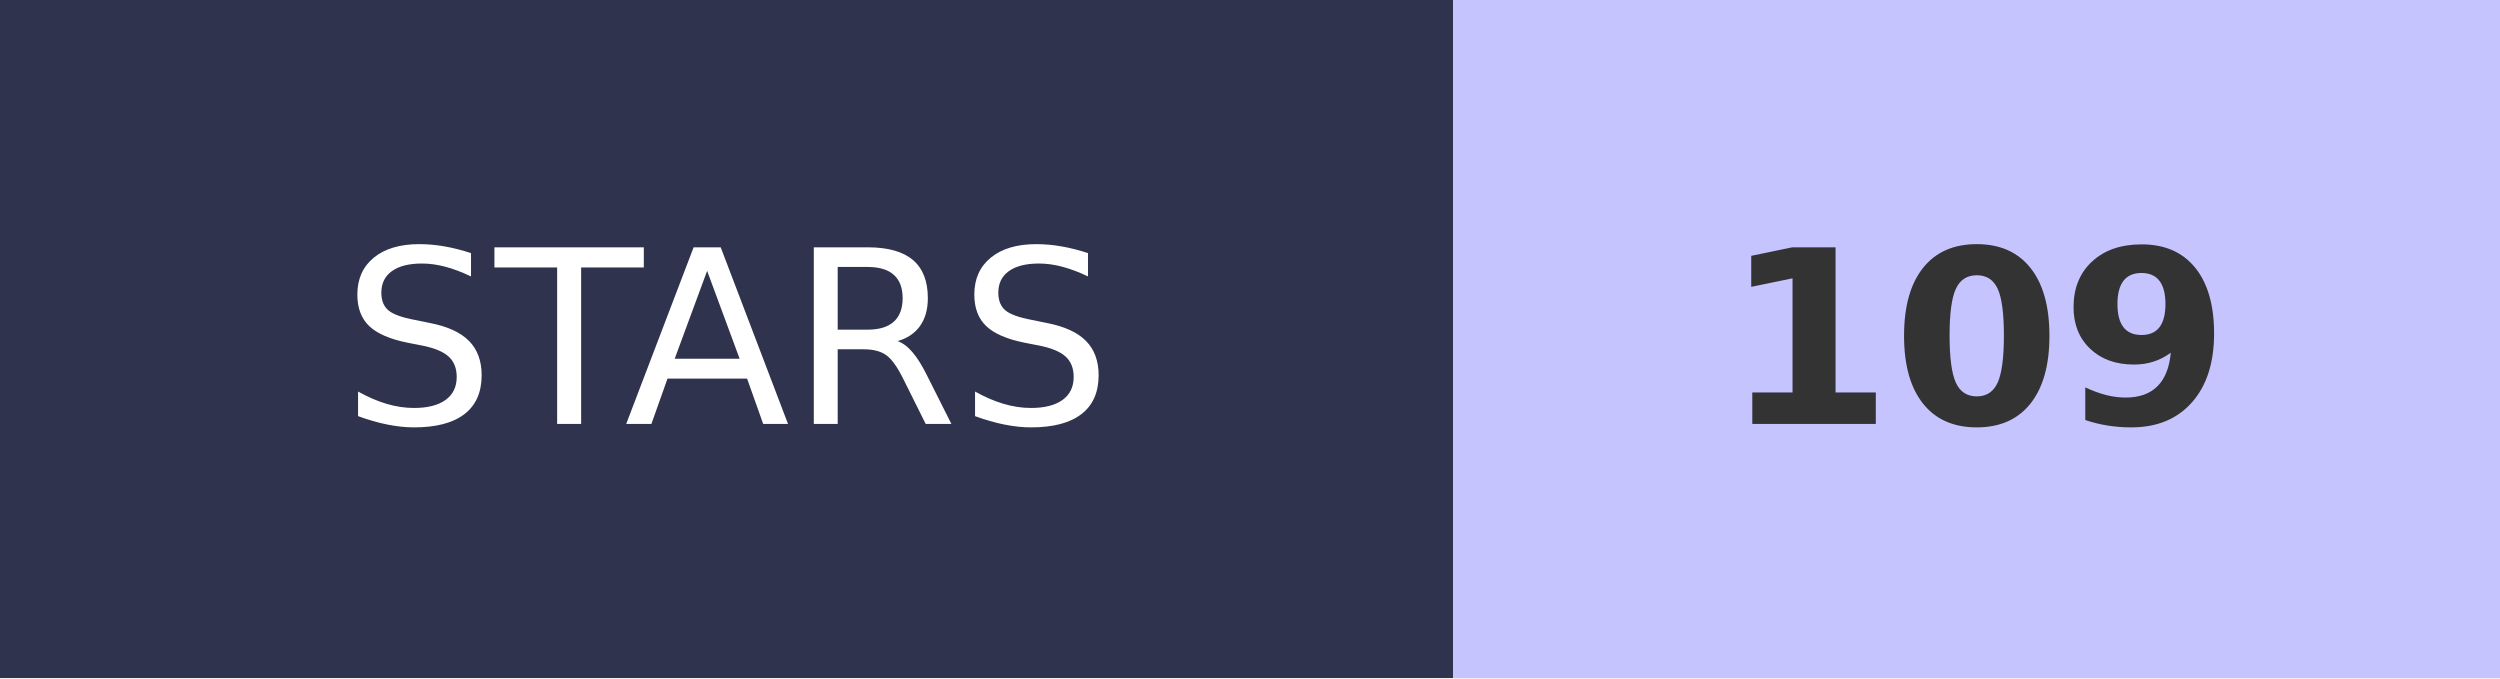
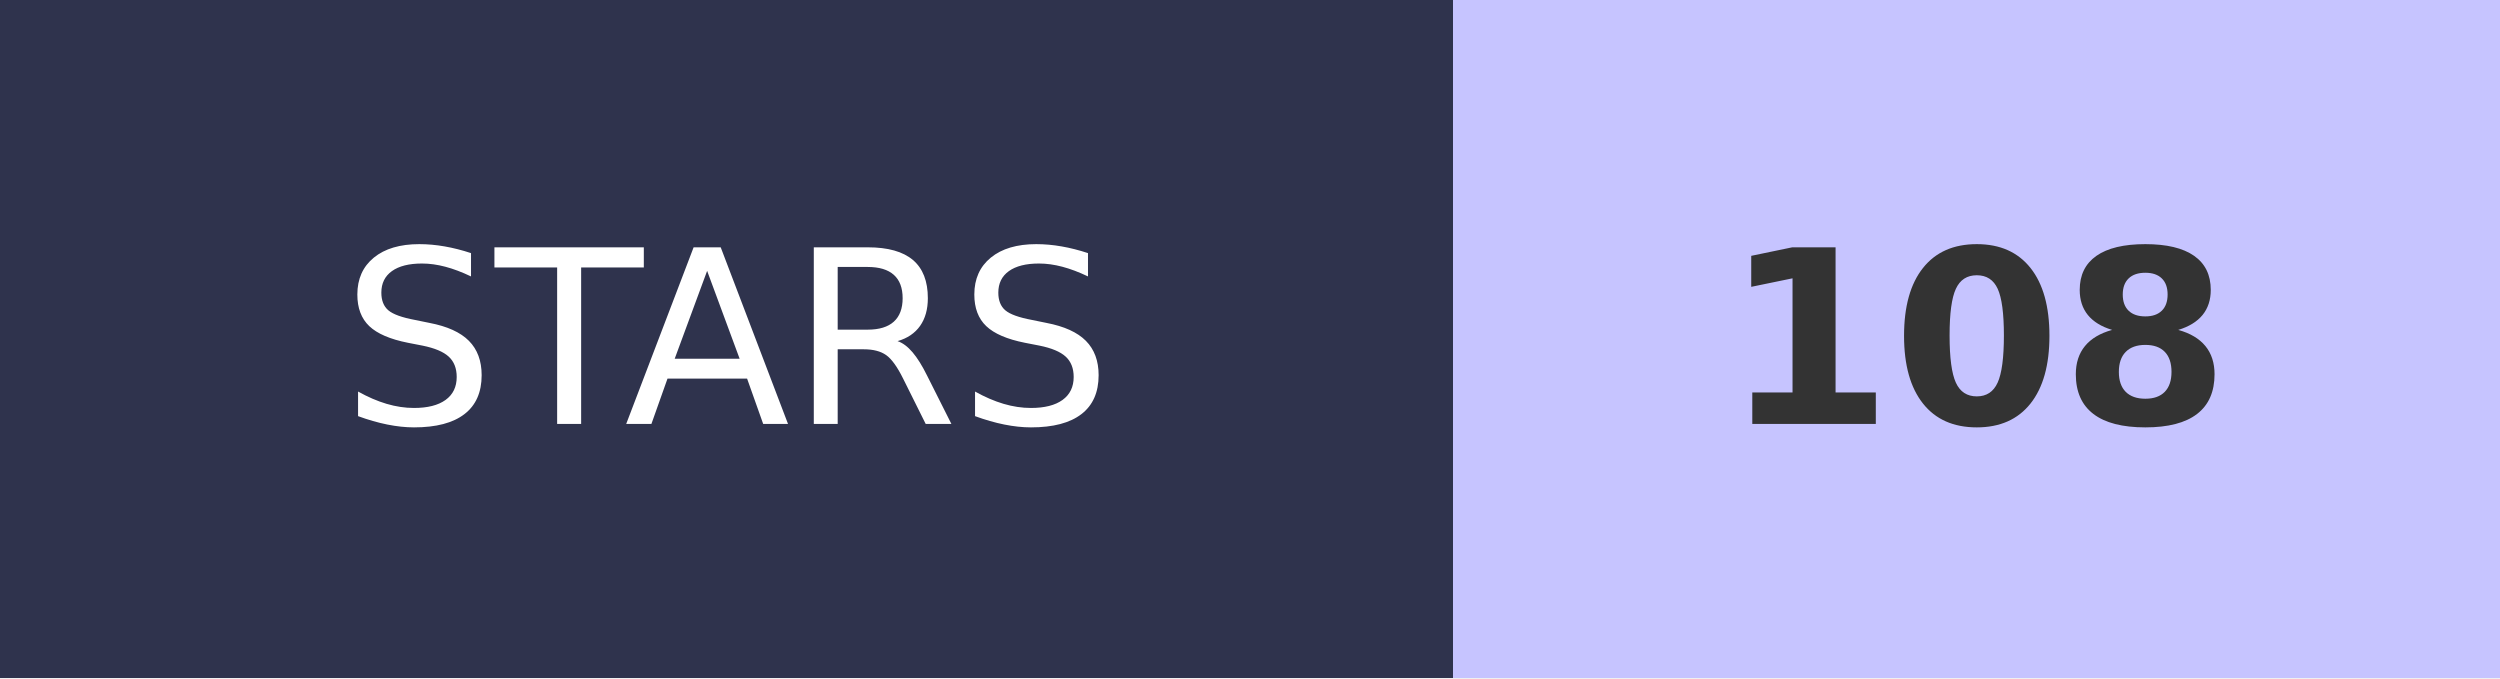
- <svg xmlns="http://www.w3.org/2000/svg" width="103.2" height="28" role="img" aria-label="STARS: 109">
+ <svg xmlns="http://www.w3.org/2000/svg" width="103.2" height="28" role="img" aria-label="STARS: 108">
  <g shape-rendering="crispEdges">
    <rect width="60" height="28" fill="#2F334D" />
    <rect x="60" width="43.2" height="28" fill="#C6C4FF" />
  </g>
  <g fill="#fff" text-anchor="middle" font-family="Verdana,Geneva,DejaVu Sans,sans-serif" text-rendering="geometricPrecision" font-size="100">
    <text transform="scale(.1)" x="300" y="175" textLength="350">STARS</text>
-     <text transform="scale(.1)" x="816" y="175" textLength="210" font-weight="bold" fill="#333">109</text>
+     <text transform="scale(.1)" x="816" y="175" textLength="210" font-weight="bold" fill="#333">108</text>
  </g>
</svg>
